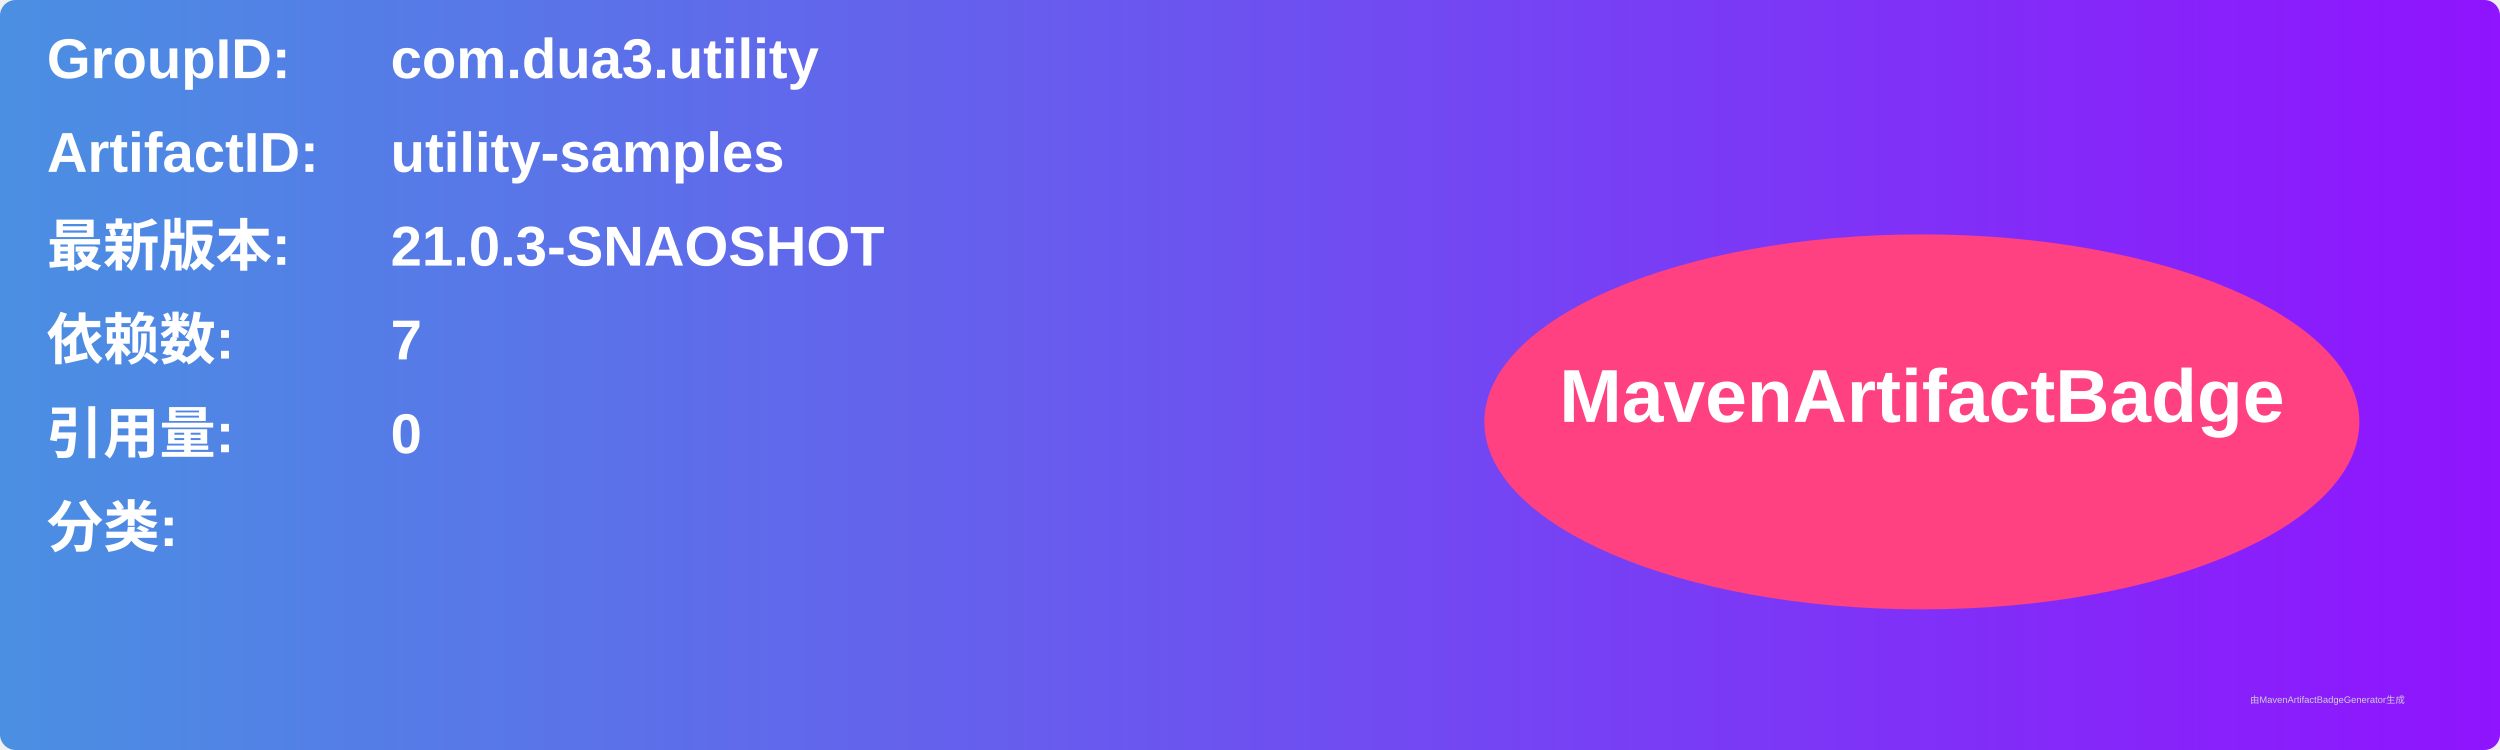
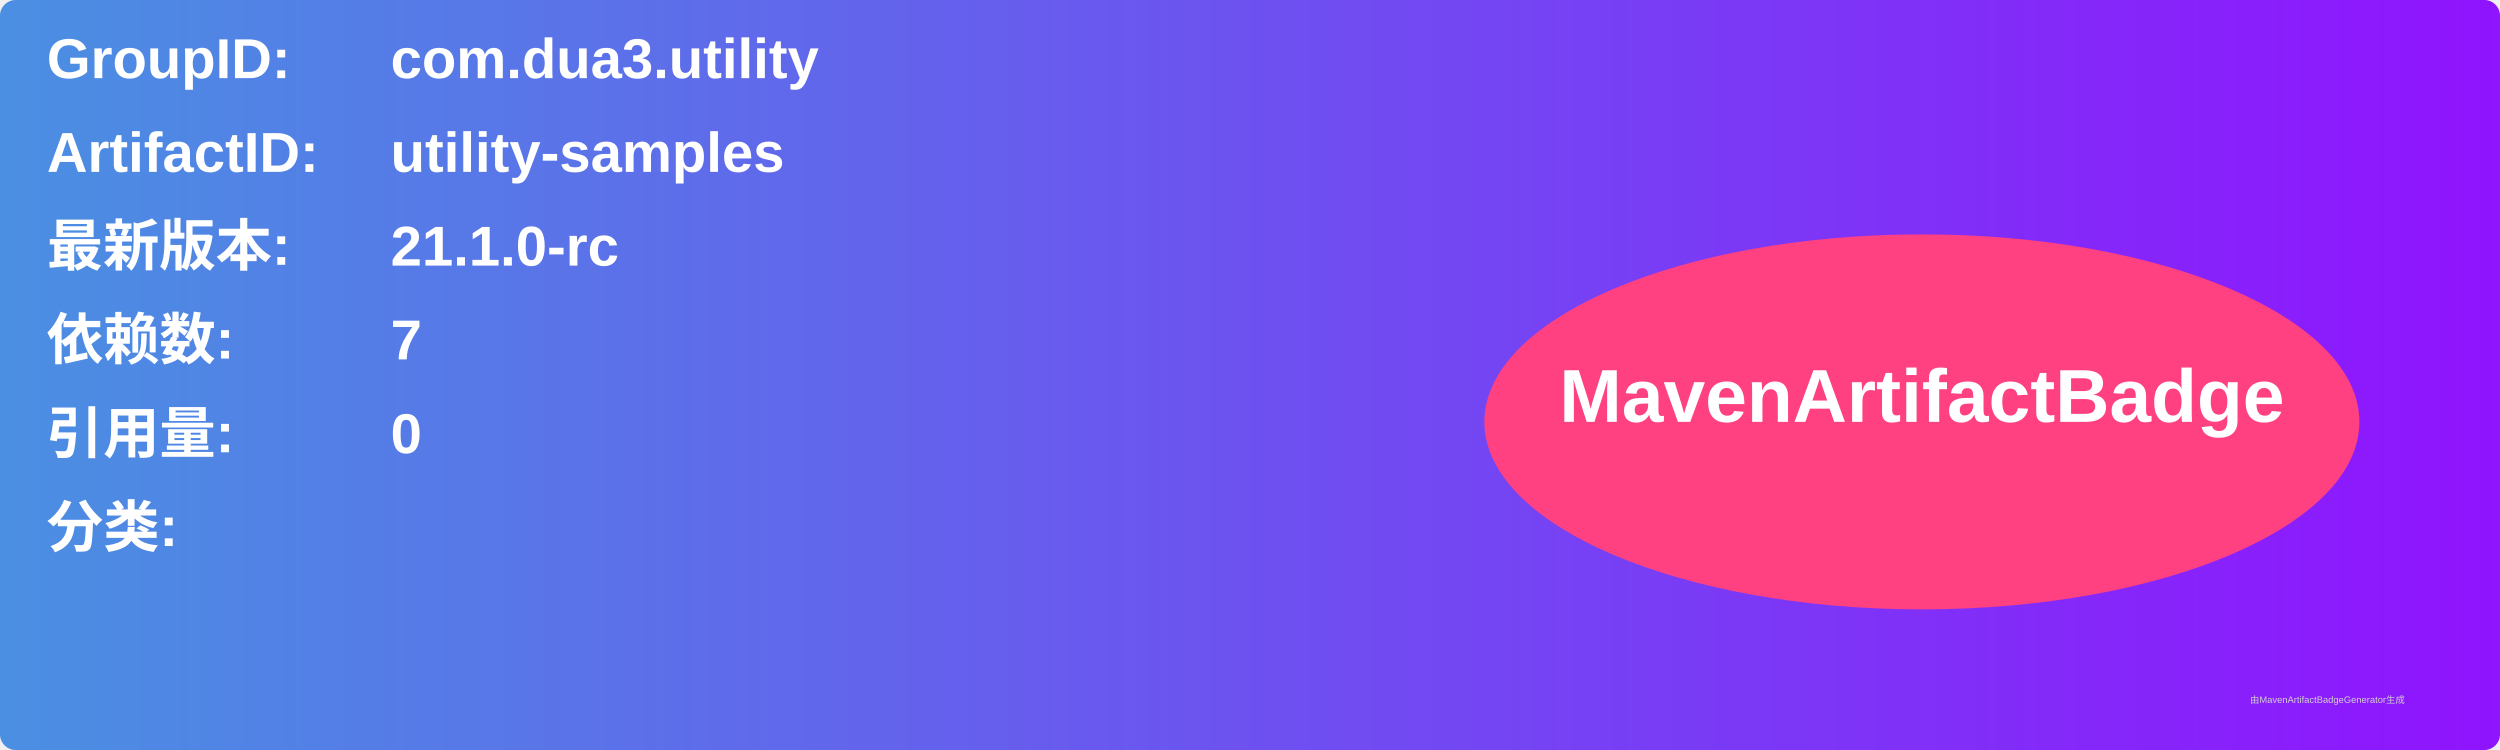
<svg xmlns="http://www.w3.org/2000/svg" width="800" height="240" viewBox="0 0 800 240">
  <linearGradient id="grad" x1="0%" y1="0%" x2="100%" y2="0%">
    <stop offset="0%" stop-color="#4a90e2" />
    <stop offset="100%" stop-color="#9013fe" />
  </linearGradient>
  <rect width="100%" height="100%" rx="5" ry="5" fill="url(#grad)" />
  <g transform="translate(15, 15)">
    <text x="0" y="10" font-family="Arial" font-size="18" fill="white" font-weight="bold" width="260">GroupID:</text>
    <text x="110" y="10" font-family="Arial" font-size="18" fill="white" font-weight="bold" width="460">com.dua3.utility</text>
    <text x="0" y="40" font-family="Arial" font-size="18" fill="white" font-weight="bold" width="260">ArtifactID:</text>
    <text x="110" y="40" font-family="Arial" font-size="18" fill="white" font-weight="bold" width="460">utility-samples</text>
    <text x="0" y="70" font-family="Arial" font-size="18" fill="white" font-weight="bold">最新版本:</text>
    <text x="110" y="70" font-family="Arial" font-size="18" fill="white" font-weight="bold">
-       <tspan font-weight="bold">21.0.3-SNAOSHOT</tspan>
+       <tspan font-weight="bold">21.1.0-rc</tspan>
    </text>
    <text x="0" y="100" font-family="Arial" font-size="18" fill="white" font-weight="bold">依赖数: </text>
    <text x="110" y="100" font-family="Arial" font-size="18" fill="white">
      <tspan font-weight="bold">7</tspan>
    </text>
    <text x="0" y="130" font-family="Arial" font-size="18" fill="white" font-weight="bold">引用量: </text>
    <text x="110" y="130" font-family="Arial" font-size="18" fill="white">
      <tspan font-weight="bold">0</tspan>
    </text>
    <text x="0" y="160" font-family="Arial" font-size="18" fill="white" font-weight="bold">分类:</text>
    <text x="10" y="190" font-family="Arial" font-size="10" fill="white">
      <tspan font-weight="bold" />
    </text>
    <ellipse cx="600" cy="120" rx="140" ry="60" fill="#ff4081" />
    <text x="600" y="120" text-anchor="middle" font-family="Arial" font-size="24" fill="white" font-weight="bold">MavenArtifactBadge</text>
  </g>
  <text x="720" y="225" font-family="Arial" font-size="3" fill="#d0d0d0">由MavenArtifactBadgeGenerator生成</text>
</svg>
